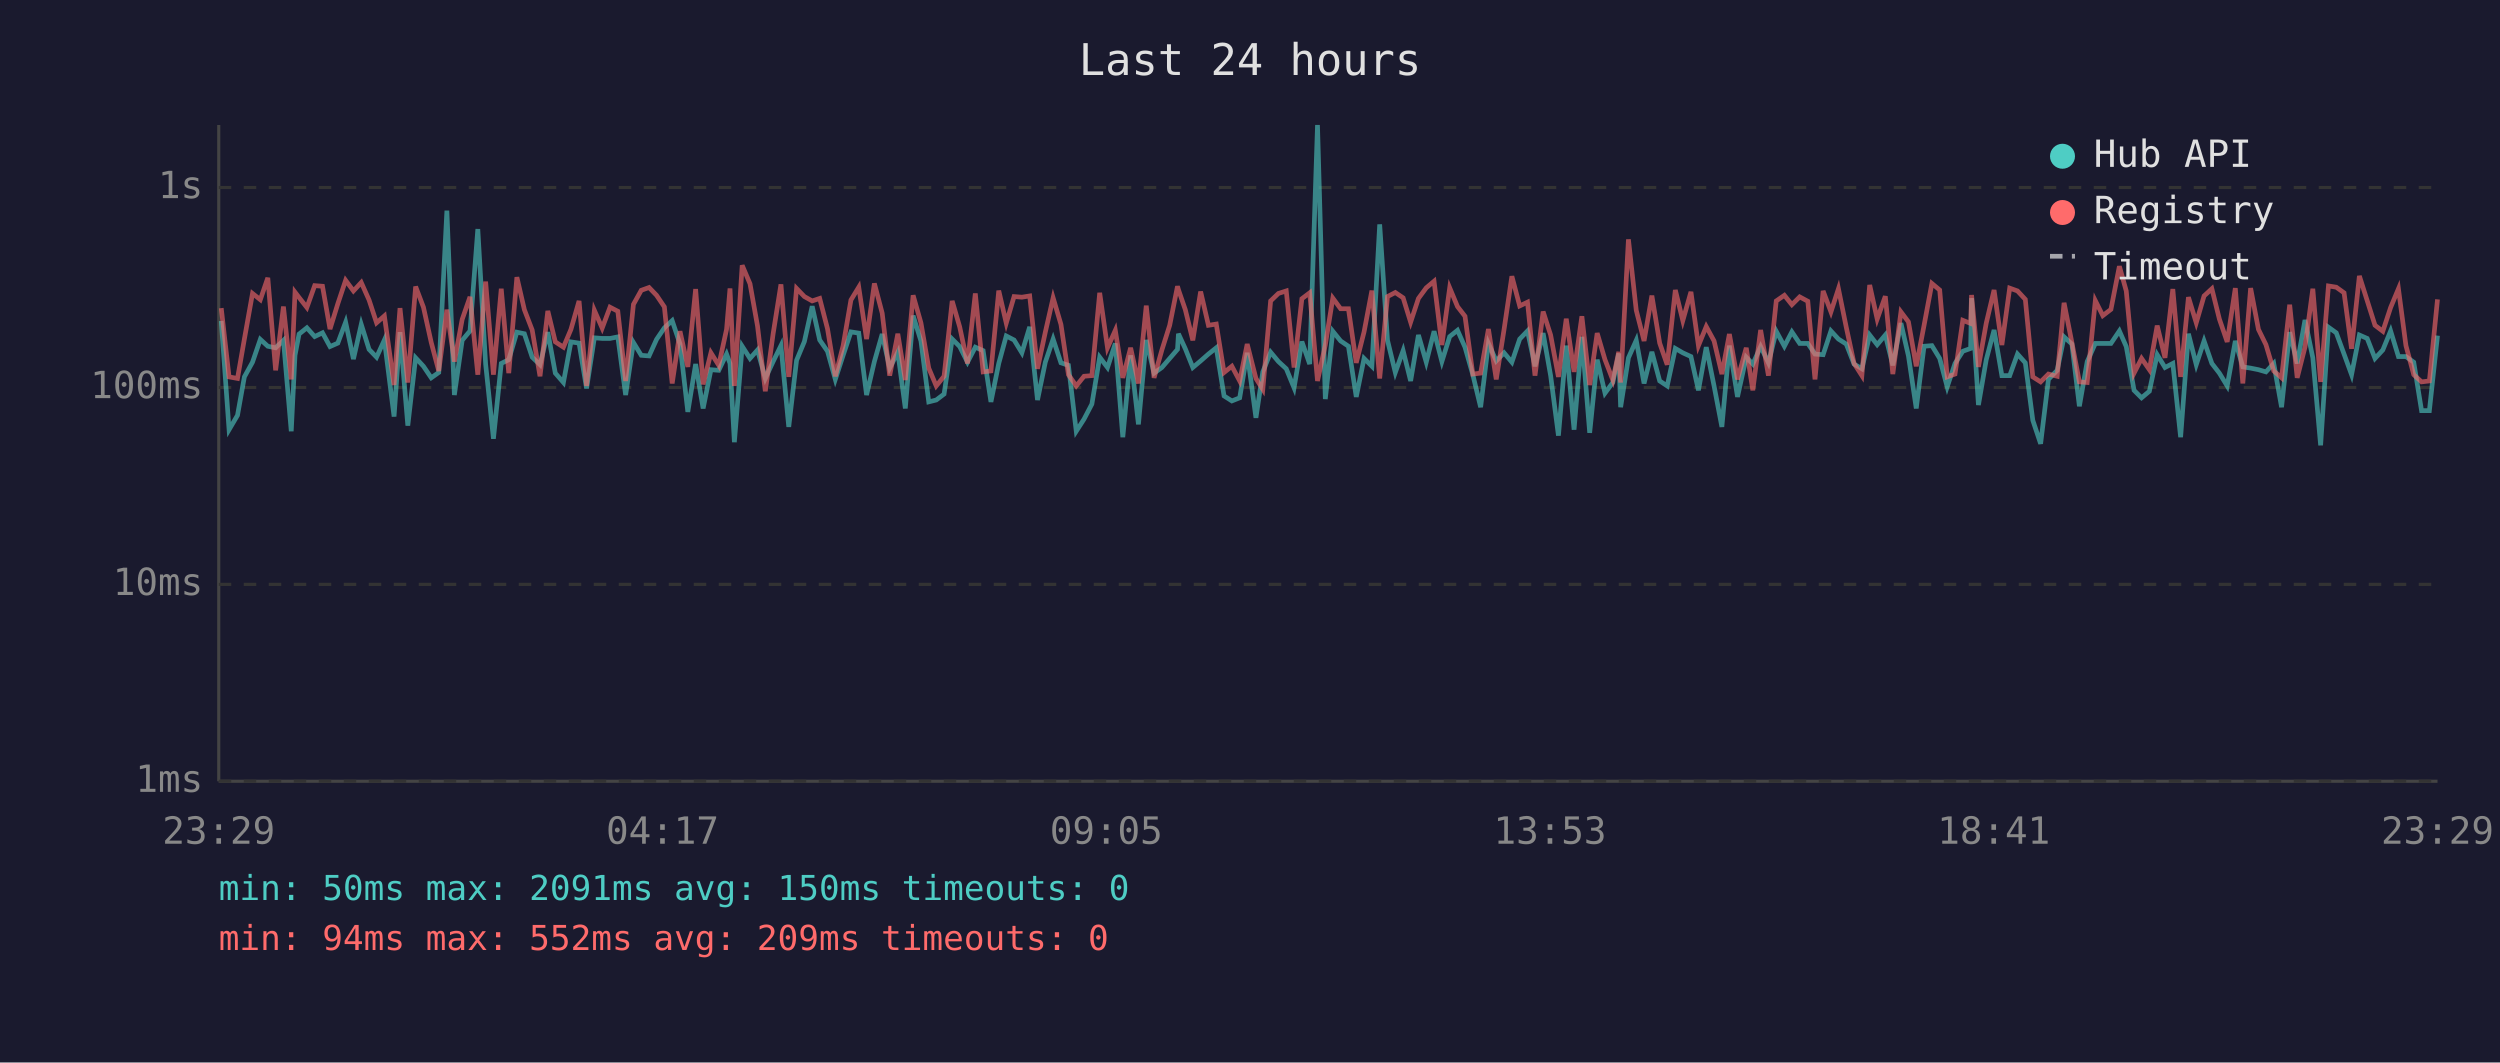
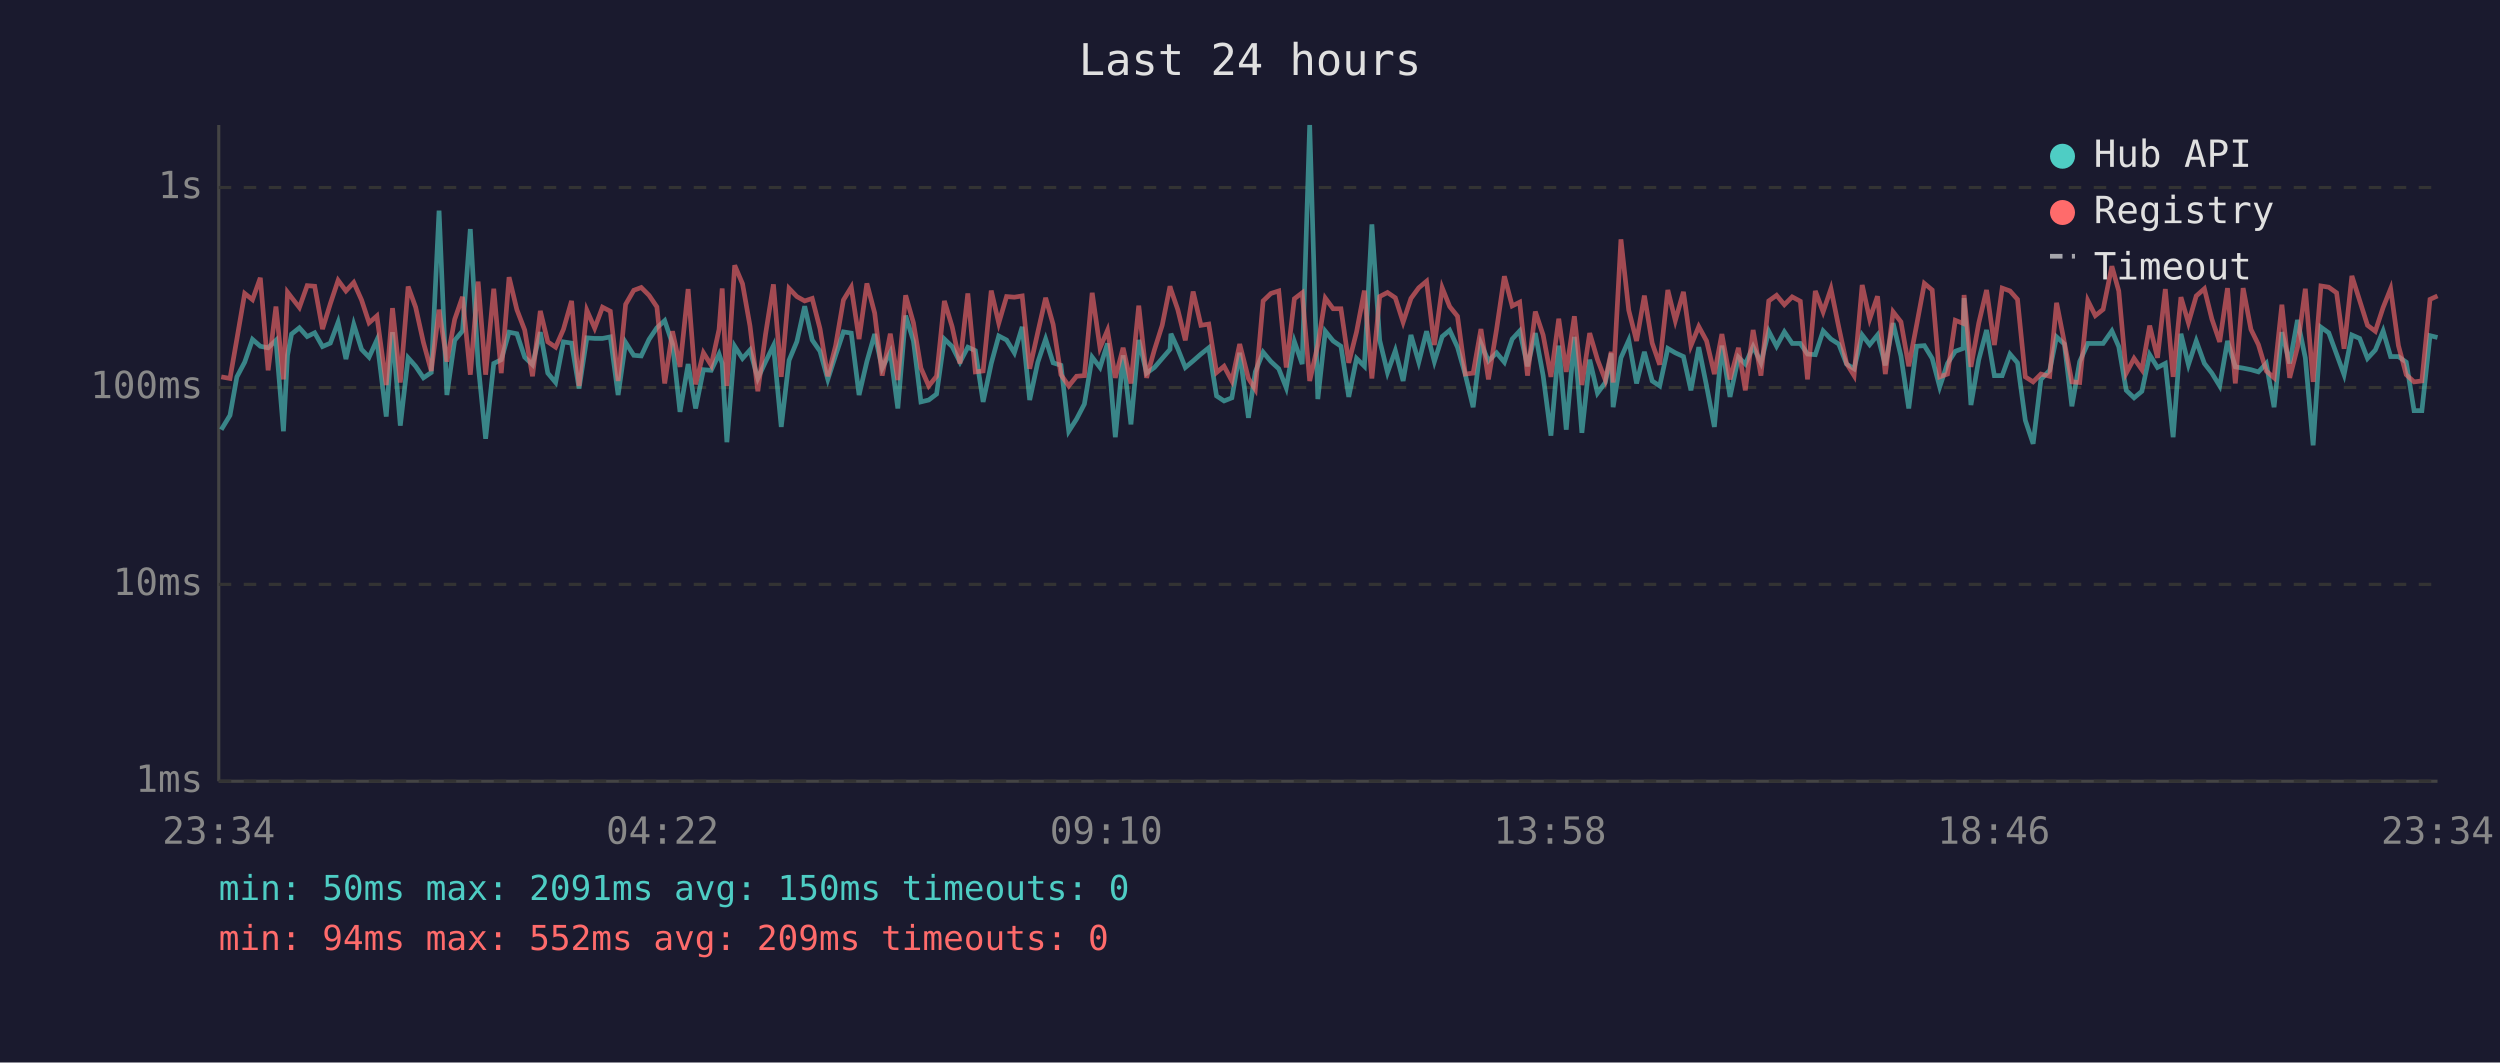
<svg xmlns="http://www.w3.org/2000/svg" viewBox="0 0 800 340" font-family="monospace" font-size="12">
  <rect width="800" height="340" fill="#1a1a2e" />
  <text x="400" y="24" fill="#e0e0e0" font-size="14" text-anchor="middle">Last 24 hours</text>
  <line x1="70" y1="40" x2="70" y2="250" stroke="#444" stroke-width="1" />
  <line x1="70" y1="250" x2="780" y2="250" stroke="#444" stroke-width="1" />
  <line x1="70" y1="250" x2="780" y2="250" stroke="#333" stroke-width="1" stroke-dasharray="4" />
  <text x="65" y="250" fill="#888" text-anchor="end" dominant-baseline="middle">1ms</text>
  <line x1="70" y1="187" x2="780" y2="187" stroke="#333" stroke-width="1" stroke-dasharray="4" />
  <text x="65" y="187" fill="#888" text-anchor="end" dominant-baseline="middle">10ms</text>
  <line x1="70" y1="124" x2="780" y2="124" stroke="#333" stroke-width="1" stroke-dasharray="4" />
  <text x="65" y="124" fill="#888" text-anchor="end" dominant-baseline="middle">100ms</text>
  <line x1="70" y1="60" x2="780" y2="60" stroke="#333" stroke-width="1" stroke-dasharray="4" />
  <text x="65" y="60" fill="#888" text-anchor="end" dominant-baseline="middle">1s</text>
-   <text x="70" y="270" fill="#888" text-anchor="middle">23:29</text>
-   <text x="212" y="270" fill="#888" text-anchor="middle">04:17</text>
-   <text x="354" y="270" fill="#888" text-anchor="middle">09:05</text>
-   <text x="496" y="270" fill="#888" text-anchor="middle">13:53</text>
-   <text x="638" y="270" fill="#888" text-anchor="middle">18:41</text>
-   <text x="780" y="270" fill="#888" text-anchor="middle">23:29</text>
-   <polyline points="70.8,102.7 73.3,137.5 76.0,132.9 78.2,120.6 80.8,115.9 83.3,108.6 85.7,110.8 88.2,111.3 90.7,108.9 93.2,138.0 94.4,113.7 95.7,106.9 98.2,104.9 100.7,107.7 103.2,106.5 105.6,110.9 108.1,109.8 110.6,103.1 113.1,114.9 115.6,103.8 118.1,111.8 120.5,114.3 123.0,108.8 126.1,133.3 128.0,106.3 130.5,136.2 133.0,114.5 135.5,117.2 138.0,120.9 140.4,119.2 143.0,67.4 145.4,126.4 147.9,108.9 150.4,105.9 152.9,73.3 155.4,116.5 157.9,140.4 160.4,116.3 162.8,115.1 165.4,106.3 167.8,106.8 170.3,114.3 172.8,116.7 175.3,106.3 177.7,119.4 180.3,122.4 182.7,109.4 185.3,109.8 187.7,124.3 190.2,108.1 192.7,108.3 195.2,108.3 197.7,107.8 200.2,126.4 202.7,109.6 205.2,113.7 207.7,113.9 210.1,108.6 212.6,104.9 215.1,102.6 217.6,110.1 220.1,131.8 222.6,116.5 225.0,130.7 227.5,118.3 230.0,118.5 232.5,113.3 233.6,116.3 235.0,141.5 237.5,110.8 240.0,114.7 242.4,112.0 244.9,121.1 247.4,115.7 249.9,110.6 252.4,136.6 254.9,115.3 257.4,109.3 259.9,98.0 262.3,108.8 264.8,112.4 267.3,121.4 269.8,113.7 272.3,106.2 274.8,106.6 277.3,126.4 279.8,115.7 282.3,106.9 284.7,117.8 287.3,112.7 289.7,130.7 292.2,101.0 294.7,109.1 297.2,128.6 299.6,128.0 302.1,126.1 304.7,108.5 307.1,110.9 309.6,115.9 312.1,111.1 314.6,112.2 317.1,128.6 319.6,116.3 322.0,107.5 324.5,108.8 327.0,112.9 329.5,104.6 332.0,128.0 334.5,115.9 337.0,108.5 339.5,116.1 341.9,116.9 344.4,138.0 346.9,134.1 349.4,129.3 351.9,114.3 354.4,117.6 356.9,109.9 359.3,139.9 361.8,113.7 364.3,135.8 366.8,108.8 369.3,119.4 371.8,117.6 374.3,114.7 376.8,111.8 377.1,106.8 379.3,111.6 381.7,117.6 384.2,115.5 386.7,113.3 389.2,111.3 391.7,126.7 394.2,128.3 396.7,127.3 399.1,112.9 401.9,133.7 404.1,119.0 406.6,112.7 409.1,115.7 411.6,118.0 414.1,124.1 416.6,109.3 419.1,116.5 421.6,40.0 424.1,127.7 426.5,106.0 429.0,109.1 431.5,110.8 434.0,127.0 436.5,114.7 439.0,117.2 441.5,71.8 444.0,108.9 446.5,119.2 449.0,112.2 451.4,121.9 453.9,107.2 456.4,115.9 458.9,106.0 461.4,115.7 463.9,107.7 466.4,105.7 468.8,111.1 471.3,119.9 473.8,130.3 476.3,109.9 478.8,115.5 481.3,112.9 483.8,115.9 486.3,108.5 488.8,105.9 491.2,117.2 493.8,106.6 496.2,120.2 498.7,139.4 501.2,110.6 503.7,137.5 506.2,107.8 508.7,138.5 511.1,115.1 513.6,125.8 516.1,122.4 518.0,113.1 518.6,130.3 521.1,114.5 523.6,108.9 526.1,122.7 528.6,112.6 531.1,121.9 533.5,123.5 536.1,111.5 538.5,112.9 541.1,114.1 543.5,124.9 546.0,111.1 548.5,123.5 551.0,136.6 553.4,110.6 556.0,127.0 558.8,114.3 560.9,116.5 563.4,110.9 565.9,116.1 568.4,106.0 571.0,110.8 573.4,106.2 575.9,109.9 578.5,109.9 580.8,113.3 583.4,113.5 585.9,105.9 588.3,108.5 590.8,110.1 593.3,116.5 595.8,118.0 598.3,107.2 600.7,110.3 603.3,107.2 605.7,116.9 608.3,103.4 610.7,113.9 613.2,130.7 615.7,110.8 618.2,110.6 620.7,114.7 623.1,123.8 625.6,116.3 628.1,112.4 630.6,111.5 630.9,95.4 633.1,129.6 635.6,115.1 638.1,105.6 640.6,120.2 643.1,120.2 645.6,113.3 648.1,116.1 650.5,134.5 653.0,142.0 655.5,121.4 658.3,118.5 660.5,107.8 663.0,110.1 665.4,130.0 667.9,115.7 670.5,109.9 672.9,109.9 675.5,109.9 678.2,105.9 680.4,110.9 682.9,124.9 685.3,127.3 687.8,125.2 690.3,113.5 692.8,117.6 695.3,116.3 697.8,139.9 700.3,106.8 702.8,116.7 705.3,109.1 707.8,116.3 710.2,119.4 712.7,123.5 715.3,109.1 717.7,117.4 720.2,117.8 722.7,118.3 725.1,119.0 727.6,116.3 730.1,130.3 732.7,106.3 735.1,116.3 737.6,102.4 740.1,114.5 742.6,142.5 745.1,104.7 747.6,106.5 750.1,113.3 752.5,119.9 755.0,107.2 757.5,108.3 760.0,114.7 762.5,112.0 765.0,105.9 767.5,114.1 769.9,114.1 772.4,115.9 774.9,131.4 777.4,131.4 780.0,107.4" fill="none" stroke="#4ecdc4" stroke-width="1.5" opacity="0.6" />
-   <polyline points="70.8,98.6 73.3,120.6 76.0,121.1 78.2,108.5 80.8,93.9 83.3,95.9 85.7,88.9 88.2,118.5 90.7,98.1 93.2,121.4 94.4,93.5 95.7,95.2 98.2,98.4 100.7,91.4 103.2,91.6 105.6,105.3 108.1,97.2 110.6,89.7 113.1,93.1 115.6,90.4 118.1,96.0 120.5,103.3 123.0,101.1 126.1,123.2 128.0,98.6 130.5,122.4 133.0,91.7 135.5,98.3 138.0,109.6 140.4,118.7 143.0,99.1 145.4,115.7 147.9,102.2 150.4,95.0 152.9,119.9 155.4,90.1 157.9,119.9 160.4,92.4 162.8,119.4 165.4,88.7 167.8,99.1 170.3,105.6 172.8,120.4 175.3,99.5 177.7,109.4 180.3,111.1 182.7,105.4 185.3,96.3 187.7,123.5 190.2,99.3 192.7,105.0 195.2,98.3 197.7,99.6 200.2,121.9 202.7,97.4 205.2,92.9 207.7,92.0 210.1,94.5 212.6,98.2 215.1,122.7 217.6,106.0 220.1,117.4 222.6,92.5 225.0,123.0 227.5,112.9 230.0,116.9 232.5,105.4 233.6,92.3 235.0,123.5 237.5,84.9 240.0,90.8 242.4,104.3 244.9,125.2 247.4,106.8 249.9,91.0 252.4,120.6 254.9,92.3 257.4,94.9 259.9,96.3 262.3,95.5 264.8,105.2 267.3,120.4 269.8,110.6 272.3,96.0 274.8,91.9 277.3,108.5 279.8,90.7 282.3,100.2 284.7,120.2 287.3,106.8 289.7,121.6 292.2,94.5 294.7,103.3 297.2,117.8 299.6,123.5 302.1,120.4 304.7,96.3 307.1,104.6 309.6,116.3 312.1,93.9 314.6,119.0 317.1,118.7 319.6,93.0 322.0,103.4 324.5,94.9 327.0,95.1 329.5,94.7 332.0,118.0 334.5,106.3 337.0,95.3 339.5,103.8 341.9,119.9 344.4,123.5 346.9,120.4 349.4,120.2 351.9,93.7 354.4,111.3 356.9,105.7 359.3,120.9 361.8,111.3 364.3,122.7 366.8,97.8 369.3,120.9 371.8,112.0 374.3,104.1 376.8,91.6 377.1,92.7 379.3,99.1 381.7,108.9 384.2,93.3 386.7,104.1 389.2,103.7 391.7,119.2 394.2,117.2 396.7,121.9 399.1,110.1 401.9,121.1 404.1,124.6 406.6,96.3 409.1,93.9 411.6,93.1 414.1,117.6 416.6,95.6 419.1,93.7 421.6,121.9 424.1,110.4 426.5,95.4 429.0,98.8 431.5,98.8 434.0,116.1 436.5,106.2 439.0,93.0 441.5,121.1 444.0,94.9 446.5,93.6 449.0,95.3 451.4,103.1 453.9,95.5 456.4,92.1 458.9,90.0 461.4,110.4 463.9,92.1 466.4,98.1 468.8,101.2 471.3,119.7 473.8,119.4 476.3,105.3 478.8,121.4 481.3,105.4 483.8,88.4 486.3,97.9 488.8,96.7 491.2,120.2 493.8,99.7 496.2,107.2 498.7,120.6 501.2,102.0 503.7,119.0 506.2,101.2 508.7,123.2 511.1,106.6 513.6,115.1 516.1,121.6 518.0,112.6 518.6,122.4 521.1,76.6 523.6,99.3 526.1,109.1 528.6,94.6 531.1,109.8 533.5,116.7 536.1,92.8 538.5,102.6 541.1,93.4 543.5,110.6 546.0,104.5 548.5,109.1 551.0,119.7 553.4,106.9 556.0,121.4 558.8,111.3 560.9,124.9 563.4,105.6 565.9,120.2 568.4,96.3 571.0,94.5 573.4,97.5 575.9,95.0 578.5,96.4 580.8,121.4 583.4,93.1 585.9,99.8 588.3,92.4 590.8,104.7 593.3,116.3 595.8,120.2 598.3,91.2 600.7,102.1 603.3,94.8 605.7,119.7 608.3,99.8 610.7,103.0 613.2,117.2 615.7,104.1 618.2,90.7 620.7,92.8 623.1,120.6 625.6,119.7 628.1,102.5 630.6,103.5 630.9,94.4 633.1,117.4 635.6,103.4 638.1,92.8 640.6,110.4 643.1,92.2 645.6,93.1 648.1,95.8 650.5,120.6 653.0,122.2 655.5,119.7 658.3,120.4 660.5,96.9 663.0,109.6 665.4,122.2 667.9,122.4 670.5,96.2 672.9,101.0 675.5,99.0 678.2,85.2 680.4,93.1 682.9,119.4 685.3,114.7 687.8,118.3 690.3,104.2 692.8,114.5 695.3,92.5 697.8,120.6 700.3,95.1 702.8,103.3 705.3,94.7 707.8,92.4 710.2,102.1 712.7,109.4 715.3,92.2 717.7,122.7 720.2,92.2 722.7,105.4 725.1,110.3 727.6,118.7 730.1,120.9 732.7,97.5 735.1,120.9 737.6,111.1 740.1,92.4 742.6,122.2 745.1,91.5 747.6,91.9 750.1,93.7 752.5,111.6 755.0,88.3 757.5,96.2 760.0,104.1 762.5,106.0 765.0,98.4 767.5,92.4 769.9,110.6 772.4,119.9 774.9,122.2 777.4,121.9 780.0,95.8" fill="none" stroke="#ff6b6b" stroke-width="1.5" opacity="0.6" />
+   <text x="70" y="270" fill="#888" text-anchor="middle">23:34</text>
+   <text x="212" y="270" fill="#888" text-anchor="middle">04:22</text>
+   <text x="354" y="270" fill="#888" text-anchor="middle">09:10</text>
+   <text x="496" y="270" fill="#888" text-anchor="middle">13:58</text>
+   <text x="638" y="270" fill="#888" text-anchor="middle">18:46</text>
+   <text x="780" y="270" fill="#888" text-anchor="middle">23:34</text>
+   <polyline points="70.8,137.5 73.6,132.9 75.8,120.6 78.3,115.9 80.8,108.6 83.3,110.8 85.8,111.3 88.3,108.9 90.7,138.0 92.0,113.7 93.3,106.9 95.8,104.9 98.3,107.7 100.7,106.5 103.2,110.9 105.7,109.8 108.2,103.1 110.7,114.9 113.2,103.8 115.7,111.8 118.1,114.3 120.6,108.8 123.6,133.3 125.6,106.3 128.1,136.2 130.6,114.5 133.0,117.2 135.5,120.9 138.0,119.2 140.5,67.4 143.0,126.4 145.5,108.9 148.0,105.9 150.5,73.3 153.0,116.5 155.4,140.4 158.0,116.3 160.4,115.1 162.9,106.3 165.4,106.8 167.9,114.3 170.4,116.7 172.9,106.3 175.3,119.4 177.8,122.4 180.3,109.4 182.9,109.8 185.3,124.3 187.8,108.1 190.3,108.3 192.8,108.3 195.3,107.8 197.8,126.4 200.2,109.6 202.8,113.7 205.2,113.9 207.7,108.6 210.2,104.9 212.7,102.6 215.2,110.1 217.6,131.8 220.2,116.5 222.6,130.7 225.1,118.3 227.6,118.5 230.1,113.3 231.1,116.3 232.6,141.5 235.1,110.8 237.6,114.7 240.0,112.0 242.5,121.1 245.0,115.7 247.5,110.6 250.0,136.6 252.5,115.3 255.0,109.3 257.5,98.0 259.9,108.8 262.4,112.4 264.9,121.4 267.4,113.7 269.9,106.2 272.4,106.6 274.9,126.4 277.4,115.7 279.9,106.9 282.3,117.8 284.9,112.7 287.3,130.7 289.8,101.0 292.3,109.1 294.7,128.6 297.2,128.0 299.7,126.1 302.2,108.5 304.7,110.9 307.2,115.9 309.7,111.1 312.1,112.2 314.6,128.6 317.2,116.3 319.6,107.5 322.1,108.8 324.6,112.9 327.1,104.6 329.5,128.0 332.1,115.9 334.6,108.5 337.0,116.1 339.5,116.9 342.0,138.0 344.5,134.1 347.0,129.3 349.5,114.3 352.0,117.6 354.4,109.9 356.9,139.9 359.4,113.7 361.9,135.8 364.4,108.8 366.9,119.4 369.4,117.6 371.9,114.7 374.4,111.8 374.7,106.8 376.9,111.6 379.3,117.6 381.8,115.5 384.3,113.3 386.8,111.3 389.3,126.7 391.7,128.3 394.2,127.3 396.7,112.9 399.5,133.7 401.7,119.0 404.2,112.7 406.7,115.7 409.2,118.0 411.6,124.1 414.2,109.3 416.7,116.5 419.1,40.0 421.7,127.7 424.1,106.0 426.6,109.1 429.1,110.8 431.6,127.0 434.1,114.7 436.6,117.2 439.0,71.8 441.5,108.9 444.0,119.2 446.5,112.2 449.0,121.9 451.5,107.2 454.0,115.9 456.5,106.0 459.0,115.7 461.5,107.7 463.9,105.7 466.4,111.1 468.9,119.9 471.4,130.3 473.9,109.9 476.3,115.5 478.9,112.9 481.4,115.9 483.9,108.5 486.3,105.9 488.8,117.2 491.3,106.6 493.8,120.2 496.3,139.4 498.8,110.6 501.2,137.5 503.8,107.8 506.2,138.5 508.7,115.1 511.2,125.8 513.7,122.4 515.6,113.1 516.2,130.3 518.7,114.5 521.2,108.9 523.7,122.7 526.2,112.6 528.7,121.9 531.1,123.5 533.7,111.5 536.1,112.9 538.7,114.1 541.1,124.9 543.6,111.1 546.1,123.5 548.6,136.6 551.0,110.6 553.6,127.0 556.3,114.3 558.5,116.5 561.0,110.9 563.5,116.1 566.0,106.0 568.5,110.8 571.0,106.2 573.5,109.9 576.1,109.9 578.4,113.3 580.9,113.5 583.4,105.9 585.9,108.5 588.4,110.1 590.9,116.5 593.3,118.0 595.9,107.2 598.3,110.3 600.8,107.2 603.3,116.9 605.8,103.4 608.3,113.9 610.8,130.7 613.3,110.8 615.8,110.6 618.3,114.7 620.7,123.8 623.2,116.3 625.7,112.4 628.2,111.5 628.5,95.4 630.7,129.6 633.2,115.1 635.7,105.6 638.2,120.2 640.7,120.2 643.2,113.3 645.6,116.1 648.1,134.5 650.6,142.0 653.1,121.4 655.9,118.5 658.1,107.8 660.6,110.1 663.0,130.0 665.5,115.7 668.1,109.9 670.5,109.9 673.0,109.9 675.8,105.9 678.0,110.9 680.4,124.9 682.9,127.3 685.4,125.2 687.9,113.5 690.4,117.6 692.9,116.3 695.4,139.9 697.9,106.8 700.3,116.7 702.8,109.1 705.4,116.3 707.8,119.4 710.3,123.5 712.8,109.1 715.3,117.4 717.8,117.8 720.3,118.3 722.7,119.0 725.2,116.3 727.7,130.3 730.2,106.3 732.7,116.3 735.2,102.4 737.7,114.5 740.2,142.5 742.7,104.7 745.2,106.5 747.7,113.3 750.1,119.9 752.6,107.2 755.1,108.3 757.6,114.7 760.1,112.0 762.6,105.9 765.0,114.1 767.5,114.1 770.0,115.9 772.5,131.4 775.0,131.4 777.6,107.4 780.0,108.0" fill="none" stroke="#4ecdc4" stroke-width="1.5" opacity="0.6" />
+   <polyline points="70.8,120.6 73.6,121.1 75.8,108.5 78.3,93.9 80.8,95.9 83.3,88.9 85.8,118.5 88.3,98.1 90.7,121.4 92.0,93.5 93.3,95.2 95.8,98.4 98.3,91.4 100.7,91.6 103.2,105.3 105.7,97.2 108.2,89.7 110.7,93.1 113.2,90.4 115.7,96.0 118.1,103.3 120.6,101.1 123.6,123.2 125.6,98.6 128.1,122.4 130.6,91.7 133.0,98.3 135.5,109.6 138.0,118.7 140.5,99.1 143.0,115.7 145.5,102.2 148.0,95.0 150.5,119.9 153.0,90.1 155.4,119.9 158.0,92.4 160.4,119.4 162.9,88.7 165.4,99.1 167.9,105.6 170.4,120.4 172.9,99.5 175.3,109.4 177.8,111.1 180.3,105.4 182.9,96.3 185.3,123.5 187.8,99.3 190.3,105.0 192.8,98.3 195.3,99.6 197.8,121.9 200.2,97.4 202.8,92.9 205.2,92.0 207.7,94.5 210.2,98.2 212.7,122.7 215.2,106.0 217.6,117.4 220.2,92.5 222.6,123.0 225.1,112.9 227.6,116.9 230.1,105.4 231.1,92.3 232.6,123.5 235.1,84.9 237.6,90.8 240.0,104.3 242.5,125.2 245.0,106.8 247.5,91.0 250.0,120.6 252.5,92.3 255.0,94.9 257.5,96.3 259.9,95.5 262.4,105.2 264.9,120.4 267.4,110.6 269.9,96.0 272.4,91.9 274.9,108.5 277.4,90.7 279.9,100.2 282.3,120.2 284.9,106.8 287.3,121.6 289.8,94.5 292.3,103.3 294.7,117.8 297.2,123.5 299.7,120.4 302.2,96.3 304.7,104.6 307.2,116.3 309.7,93.9 312.1,119.0 314.6,118.7 317.2,93.0 319.6,103.4 322.1,94.9 324.6,95.1 327.1,94.7 329.5,118.0 332.1,106.3 334.6,95.3 337.0,103.8 339.5,119.9 342.0,123.5 344.5,120.4 347.0,120.2 349.5,93.7 352.0,111.3 354.4,105.7 356.9,120.9 359.4,111.3 361.9,122.7 364.4,97.8 366.9,120.9 369.4,112.0 371.9,104.1 374.4,91.6 374.7,92.7 376.9,99.1 379.3,108.9 381.8,93.3 384.3,104.1 386.8,103.7 389.3,119.2 391.7,117.2 394.2,121.9 396.7,110.1 399.5,121.1 401.7,124.6 404.2,96.3 406.7,93.9 409.2,93.1 411.6,117.6 414.2,95.6 416.7,93.7 419.1,121.9 421.7,110.4 424.1,95.4 426.6,98.8 429.1,98.8 431.6,116.1 434.1,106.2 436.6,93.0 439.0,121.1 441.5,94.9 444.0,93.6 446.5,95.3 449.0,103.1 451.5,95.5 454.0,92.1 456.5,90.0 459.0,110.4 461.5,92.1 463.9,98.1 466.4,101.2 468.9,119.7 471.4,119.4 473.9,105.3 476.3,121.4 478.9,105.4 481.4,88.4 483.9,97.9 486.3,96.7 488.8,120.2 491.3,99.7 493.8,107.2 496.3,120.6 498.8,102.0 501.2,119.0 503.8,101.2 506.2,123.2 508.7,106.6 511.2,115.1 513.7,121.6 515.6,112.6 516.2,122.4 518.7,76.6 521.2,99.3 523.7,109.1 526.2,94.6 528.7,109.8 531.1,116.7 533.7,92.8 536.1,102.6 538.7,93.4 541.1,110.6 543.6,104.5 546.1,109.1 548.6,119.7 551.0,106.9 553.6,121.4 556.3,111.3 558.5,124.9 561.0,105.6 563.5,120.2 566.0,96.3 568.5,94.5 571.0,97.5 573.5,95.0 576.1,96.4 578.4,121.4 580.9,93.1 583.4,99.8 585.9,92.4 588.4,104.7 590.9,116.3 593.3,120.2 595.9,91.2 598.3,102.1 600.8,94.8 603.3,119.7 605.8,99.8 608.3,103.0 610.8,117.2 613.3,104.1 615.8,90.7 618.3,92.8 620.7,120.6 623.2,119.7 625.7,102.5 628.2,103.5 628.5,94.4 630.7,117.4 633.2,103.4 635.7,92.8 638.2,110.4 640.7,92.2 643.2,93.1 645.6,95.8 648.1,120.6 650.6,122.2 653.1,119.7 655.9,120.4 658.1,96.9 660.6,109.6 663.0,122.2 665.5,122.4 668.1,96.2 670.5,101.0 673.0,99.0 675.8,85.2 678.0,93.1 680.4,119.4 682.9,114.7 685.4,118.3 687.9,104.2 690.4,114.5 692.9,92.5 695.4,120.6 697.9,95.1 700.3,103.3 702.8,94.7 705.4,92.4 707.8,102.1 710.3,109.4 712.8,92.2 715.3,122.7 717.8,92.2 720.3,105.4 722.7,110.3 725.2,118.7 727.7,120.9 730.2,97.5 732.7,120.9 735.2,111.1 737.7,92.4 740.2,122.2 742.7,91.5 745.2,91.9 747.7,93.7 750.1,111.6 752.6,88.3 755.1,96.2 757.6,104.1 760.1,106.0 762.6,98.4 765.0,92.4 767.5,110.6 770.0,119.9 772.5,122.2 775.0,121.9 777.6,95.8 780.0,94.7" fill="none" stroke="#ff6b6b" stroke-width="1.5" opacity="0.6" />
  <circle cx="660" cy="50" r="4" fill="#4ecdc4" />
  <text x="670" y="50" fill="#e0e0e0" dominant-baseline="middle">Hub API</text>
  <circle cx="660" cy="68" r="4" fill="#ff6b6b" />
  <text x="670" y="68" fill="#e0e0e0" dominant-baseline="middle">Registry</text>
  <line x1="656" y1="82" x2="664" y2="82" stroke="#e0e0e0" stroke-width="1.5" stroke-dasharray="4,3" opacity="0.7" />
  <text x="670" y="86" fill="#e0e0e0" dominant-baseline="middle">Timeout</text>
  <text x="70" y="288" fill="#4ecdc4" font-size="11">min: 50ms  max: 2091ms  avg: 150ms  timeouts: 0</text>
  <text x="70" y="304" fill="#ff6b6b" font-size="11">min: 94ms  max: 552ms  avg: 209ms  timeouts: 0</text>
</svg>
